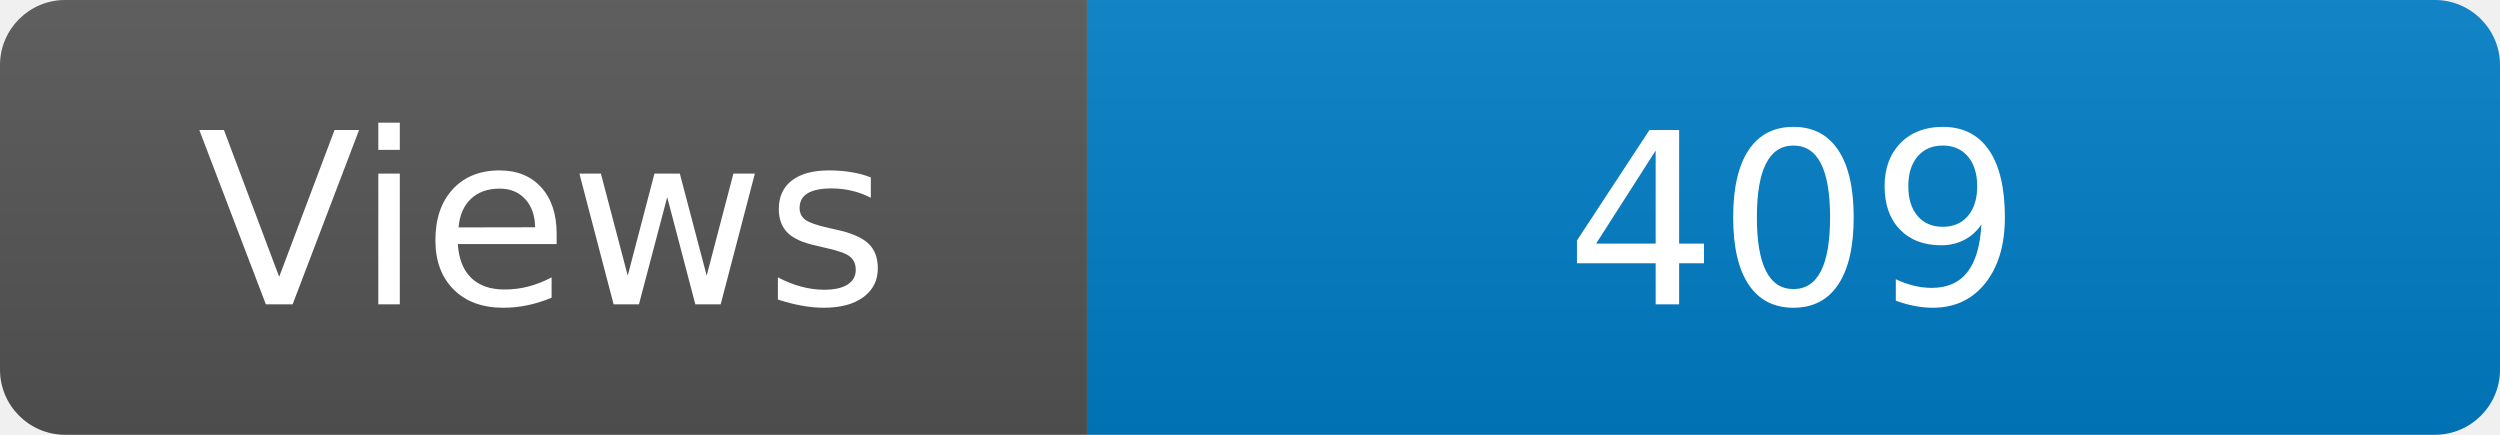
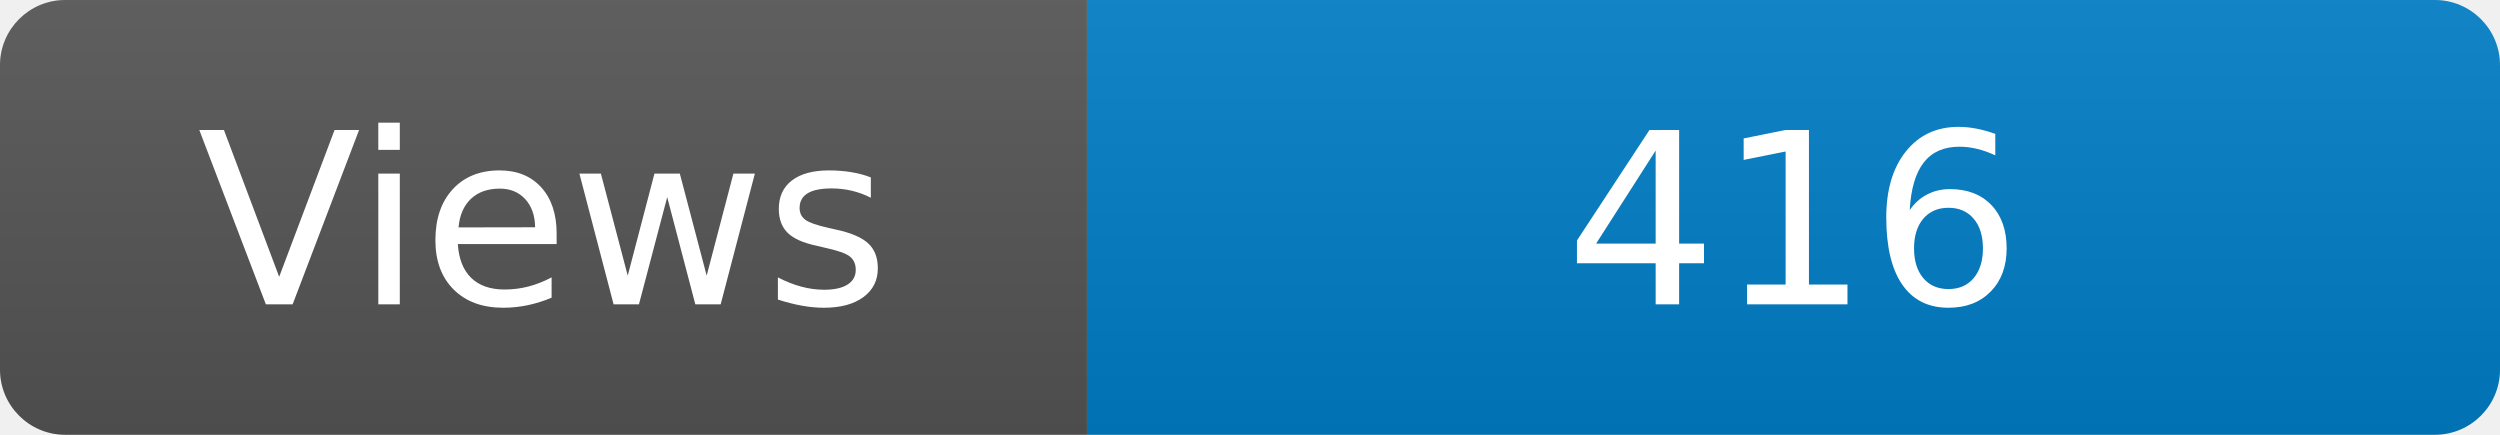
<svg xmlns="http://www.w3.org/2000/svg" width="115" height="20" role="img" aria-label="Maintained?: yes">
  <linearGradient id="s" x2="0" y2="100%">
    <stop offset="0" stop-color="#bbb" stop-opacity=".1" />
    <stop offset="1" stop-opacity=".1" />
  </linearGradient>
  <clipPath id="r">
    <rect width="115" height="20" rx="3" fill="#fff" />
  </clipPath>
  <g clip-path="url(#r)">
    <rect width="50" height="20" fill="#555" />
    <rect x="50" width="160" height="20" fill="#007ec6" />
    <rect width="115" height="20" fill="url(#s)" />
  </g>
  <g fill="#fff" text-anchor="middle" font-family="Verdana,Geneva,DejaVu Sans,sans-serif" font-size="110">
    <text x="250" y="140" transform="scale(.1)" fill="#fff">Views</text>
-     <text x="825" y="140" transform="scale(.1)" fill="#fff">409</text>
+     <text x="825" y="140" transform="scale(.1)" fill="#fff">416</text>
  </g>
</svg>
